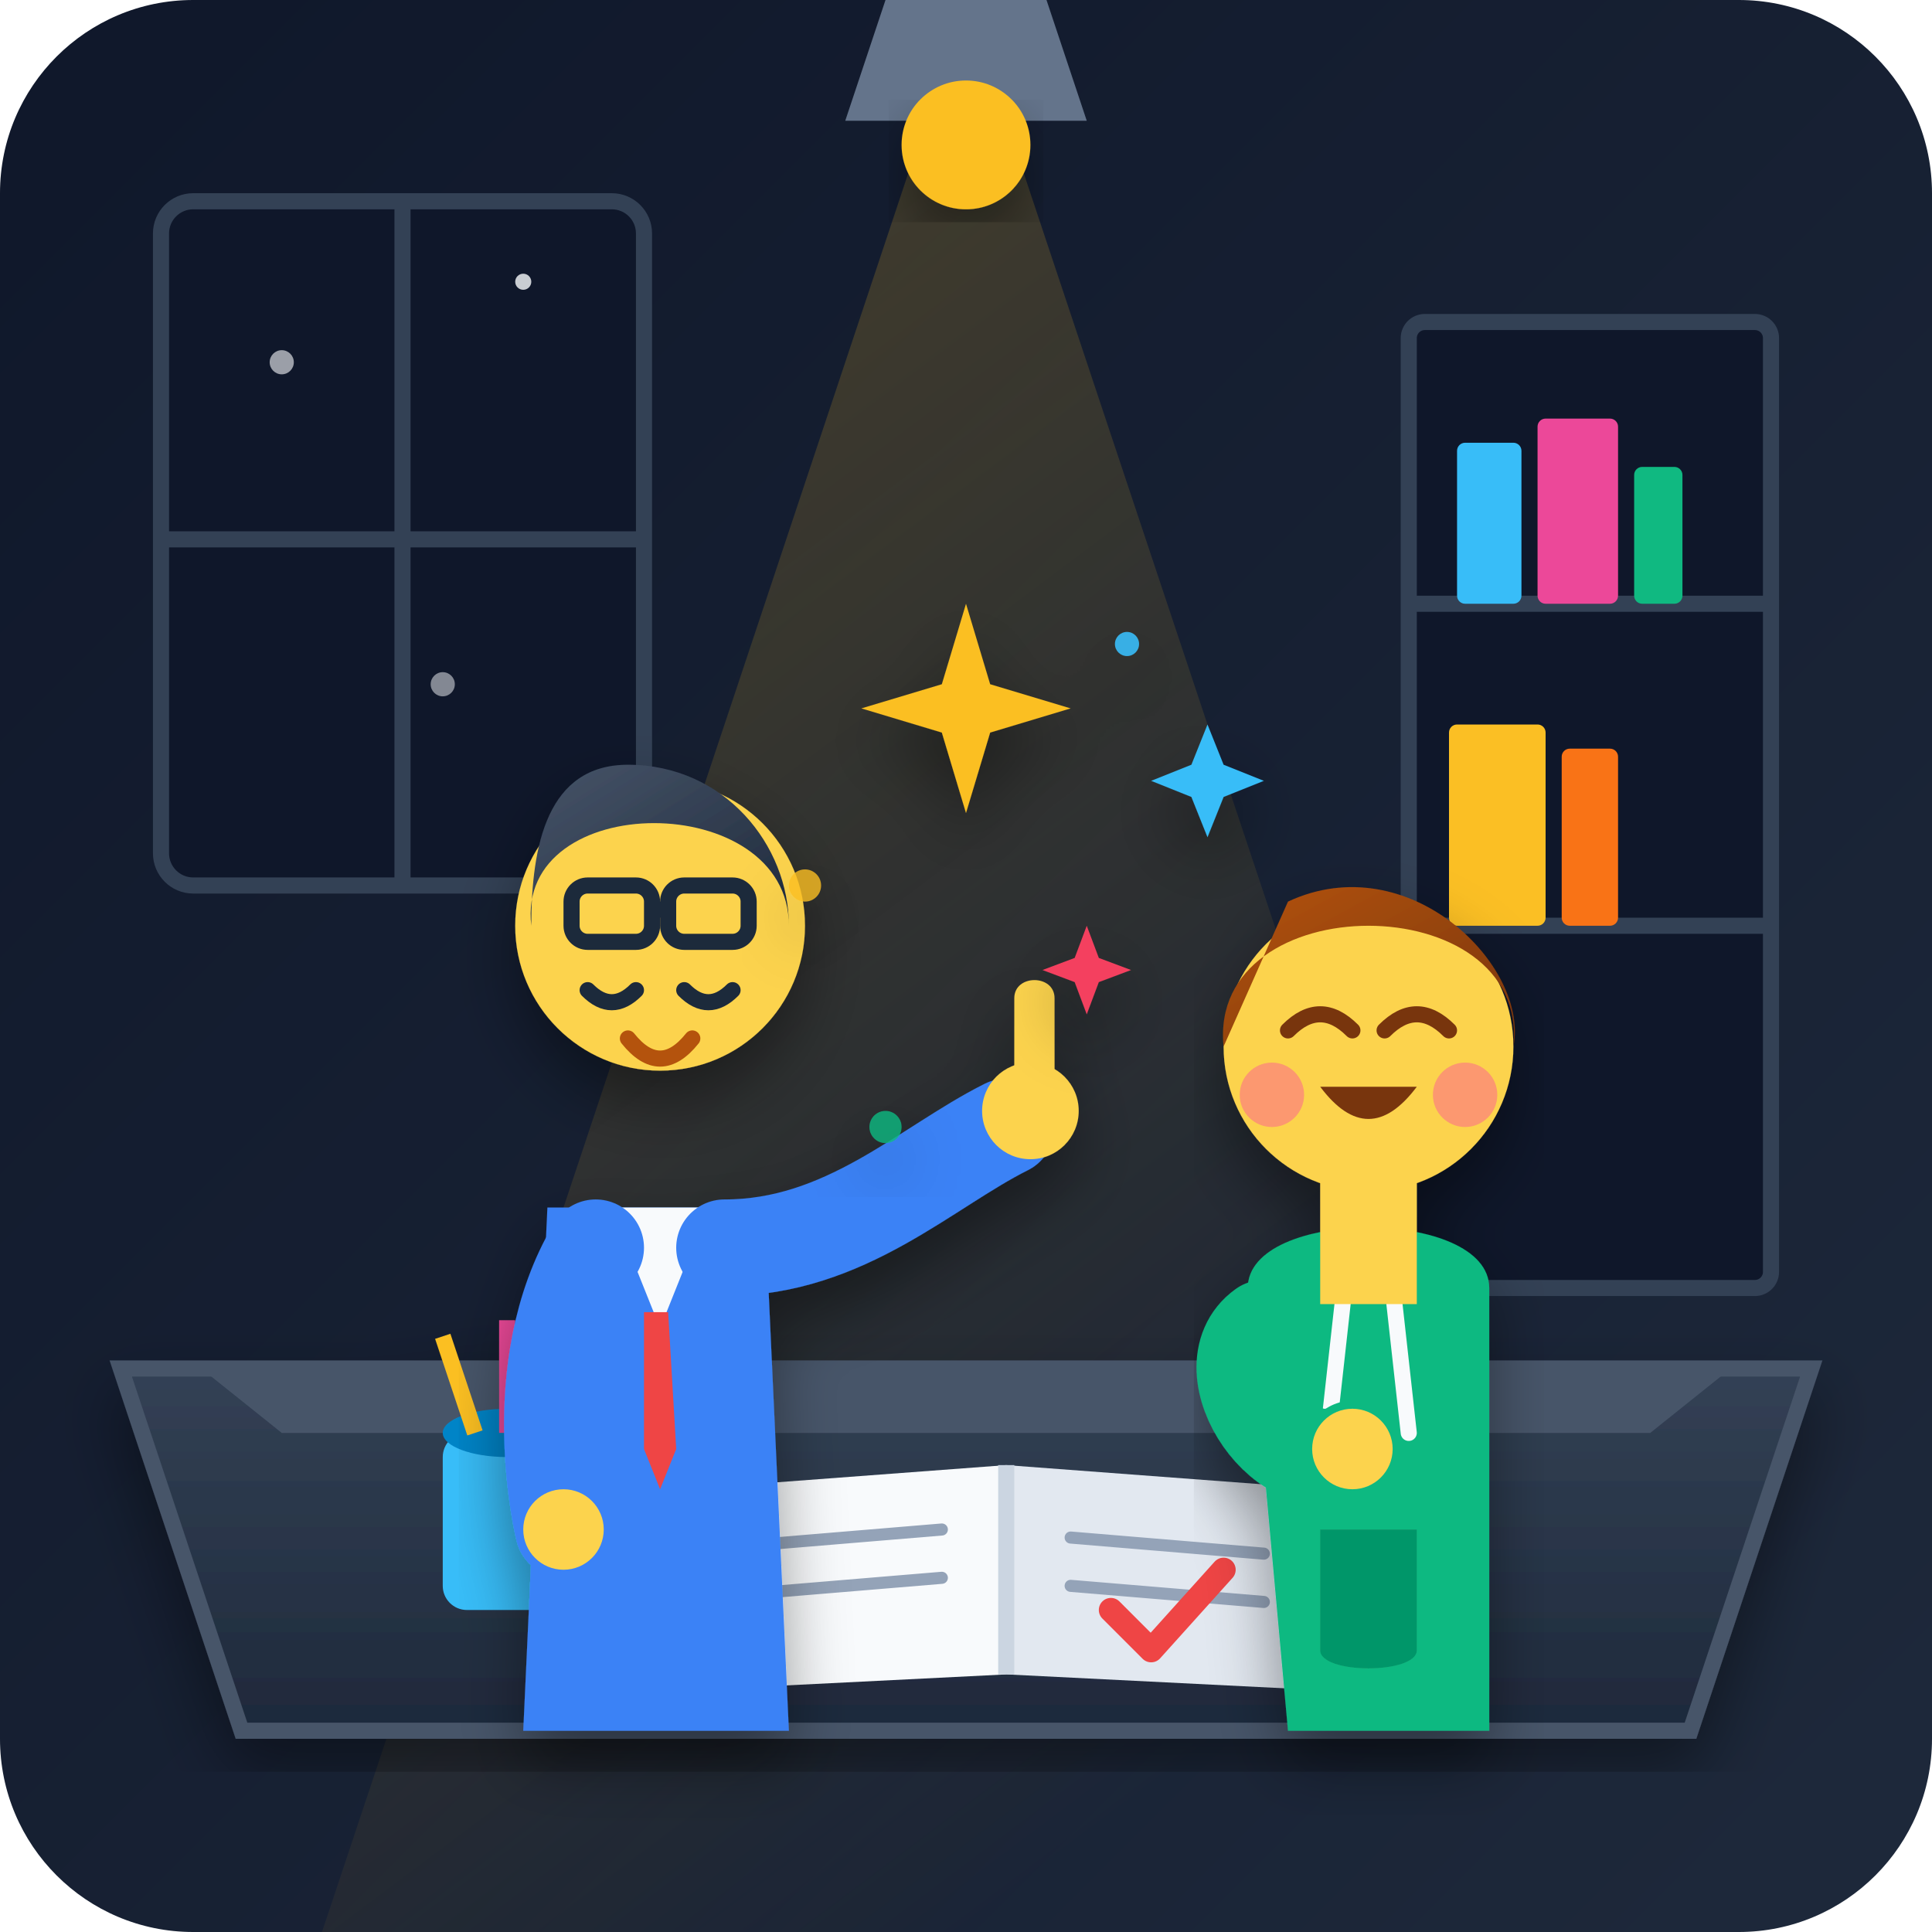
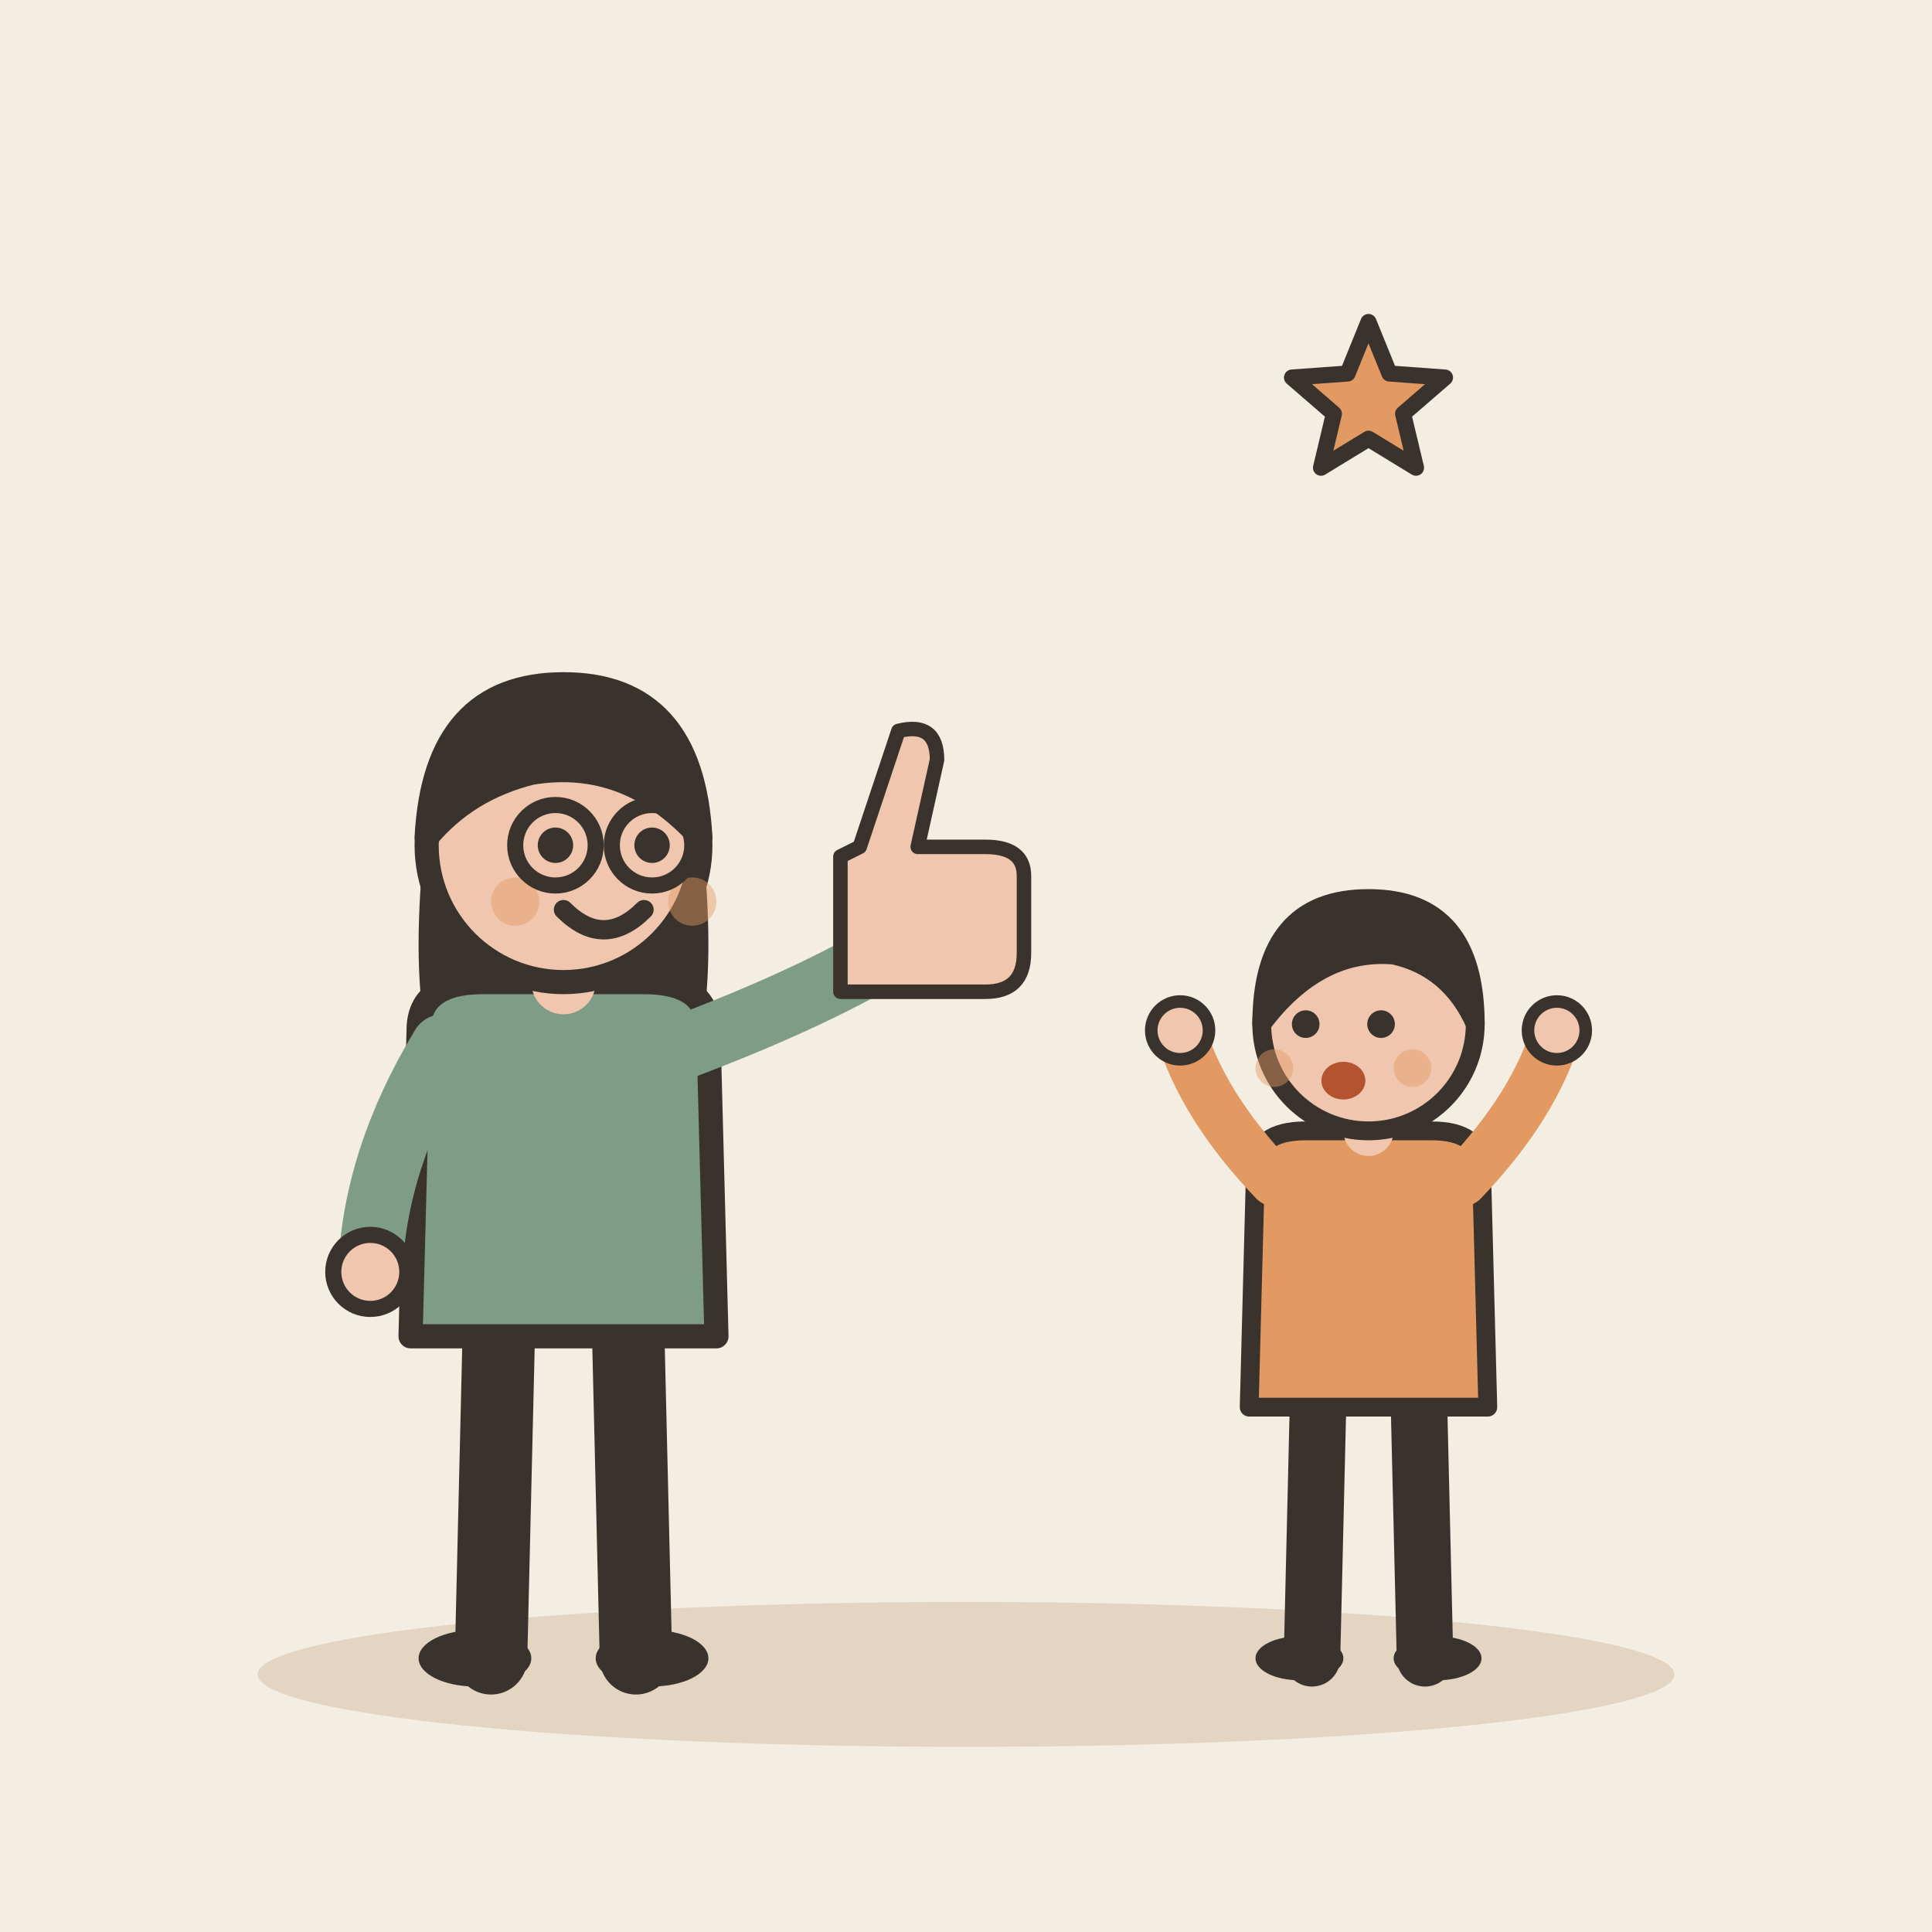
- <svg xmlns="http://www.w3.org/2000/svg" width="240" height="240" viewBox="0 0 240 240">
-   <defs>
-     <linearGradient id="bg-grad" x1="0%" y1="0%" x2="100%" y2="100%">
-       <stop offset="0%" stop-color="#0f172a" />
-       <stop offset="100%" stop-color="#1e293b" />
-     </linearGradient>
-     <linearGradient id="light-beam" x1="0%" y1="0%" x2="50%" y2="100%">
-       <stop offset="0%" stop-color="#fbbf24" stop-opacity="0.25" />
-       <stop offset="100%" stop-color="#fbbf24" stop-opacity="0.0" />
-     </linearGradient>
-     <linearGradient id="desk-grad" x1="0%" y1="0%" x2="0%" y2="100%">
-       <stop offset="0%" stop-color="#334155" />
-       <stop offset="100%" stop-color="#1e293b" />
-     </linearGradient>
-     <linearGradient id="hair-t" x1="0%" y1="0%" x2="100%" y2="100%">
-       <stop offset="0%" stop-color="#475569" />
-       <stop offset="100%" stop-color="#1e293b" />
-     </linearGradient>
-     <linearGradient id="hair-s" x1="0%" y1="0%" x2="100%" y2="100%">
-       <stop offset="0%" stop-color="#b45309" />
-       <stop offset="100%" stop-color="#78350f" />
-     </linearGradient>
-     <filter id="shadow" x="-10%" y="-10%" width="120%" height="120%">
-       <feDropShadow dx="0" dy="4" stdDeviation="4" flood-color="#000000" flood-opacity="0.4" />
-     </filter>
-   </defs>
-   <rect width="240" height="240" rx="24" fill="url(#bg-grad)" />
-   <g id="environment">
-     <rect x="20" y="25" width="60" height="85" rx="4" fill="#0f172a" stroke="#334155" stroke-width="2" />
-     <path d="M50 25 V110 M20 67 H80" stroke="#334155" stroke-width="2" />
-     <circle cx="35" cy="45" r="1.5" fill="#f8fafc" opacity="0.6" />
-     <circle cx="65" cy="35" r="1" fill="#f8fafc" opacity="0.8" />
-     <circle cx="55" cy="85" r="1.5" fill="#f8fafc" opacity="0.5" />
-     <polygon points="120,0 40,240 200,240" fill="url(#light-beam)" />
-     <path d="M110 0 H130 L135 15 H105 Z" fill="#64748b" />
-     <circle cx="120" cy="18" r="8" fill="#fbbf24" filter="url(#shadow)" />
-     <rect x="175" y="40" width="45" height="120" rx="2" fill="#0f172a" stroke="#334155" stroke-width="2" />
-     <line x1="175" y1="75" x2="220" y2="75" stroke="#334155" stroke-width="2" />
-     <line x1="175" y1="115" x2="220" y2="115" stroke="#334155" stroke-width="2" />
-     <rect x="181" y="55" width="8" height="20" fill="#38bdf8" rx="1" />
-     <rect x="191" y="52" width="10" height="23" fill="#ec4899" rx="1" />
-     <rect x="203" y="58" width="6" height="17" fill="#10b981" rx="1" />
-     <rect x="180" y="90" width="12" height="25" fill="#fbbf24" rx="1" />
-     <rect x="194" y="93" width="7" height="22" fill="#f97316" rx="1" />
-   </g>
-   <g id="furniture" filter="url(#shadow)">
-     <path d="M 15 170 L 225 170 L 210 215 L 30 215 Z" fill="url(#desk-grad)" stroke="#475569" stroke-width="2" />
-     <path d="M 25 170 L 215 170 L 205 178 L 35 178 Z" fill="#475569" />
-     <path d="M 85 185 L 125 182 L 125 208 L 85 210 Z" fill="#f8fafc" />
-     <path d="M 125 182 L 165 185 L 165 210 L 125 208 Z" fill="#e2e8f0" />
-     <line x1="125" y1="182" x2="125" y2="208" stroke="#cbd5e1" stroke-width="2" />
-     <line x1="93" y1="192" x2="117" y2="190" stroke="#94a3b8" stroke-width="1.5" stroke-linecap="round" />
-     <line x1="93" y1="198" x2="117" y2="196" stroke="#94a3b8" stroke-width="1.5" stroke-linecap="round" />
-     <line x1="133" y1="191" x2="157" y2="193" stroke="#94a3b8" stroke-width="1.5" stroke-linecap="round" />
-     <line x1="133" y1="197" x2="157" y2="199" stroke="#94a3b8" stroke-width="1.5" stroke-linecap="round" />
-     <path d="M 138 200 L 143 205 L 152 195" fill="none" stroke="#ef4444" stroke-width="3" stroke-linecap="round" stroke-linejoin="round" />
-     <rect x="55" y="178" width="16" height="22" rx="3" fill="#38bdf8" />
-     <ellipse cx="63" cy="178" rx="8" ry="3" fill="#0284c7" />
-     <line x1="59" y1="178" x2="55" y2="166" stroke="#fbbf24" stroke-width="2" />
-     <line x1="63" y1="178" x2="63" y2="164" stroke="#ec4899" stroke-width="2" />
-     <line x1="67" y1="178" x2="71" y2="167" stroke="#f8fafc" stroke-width="2" />
-   </g>
-   <g id="characters">
-     <g id="student" filter="url(#shadow)">
-       <path d="M 160 215 L 155 160 C 155 150, 185 150, 185 160 L 185 215 Z" fill="#10b981" />
-       <path d="M 164 190 H 176 V 205 C 176 208, 164 208, 164 205 Z" fill="#059669" />
-       <path d="M 167 160 L 165 178" stroke="#f8fafc" stroke-width="2" stroke-linecap="round" />
-       <path d="M 173 160 L 175 178" stroke="#f8fafc" stroke-width="2" stroke-linecap="round" />
-       <rect x="164" y="142" width="12" height="20" fill="#fcd34d" />
-       <circle cx="170" cy="130" r="18" fill="#fcd34d" />
-       <path d="M 152 130 C 150 110, 190 110, 188 130 C 190 120, 175 105, 160 112 Z" fill="url(#hair-s)" />
-       <circle cx="158" cy="136" r="4" fill="#fb7185" opacity="0.6" />
-       <circle cx="182" cy="136" r="4" fill="#fb7185" opacity="0.6" />
-       <path d="M 160 128 Q 164 124 168 128" fill="none" stroke="#78350f" stroke-width="2" stroke-linecap="round" />
-       <path d="M 172 128 Q 176 124 180 128" fill="none" stroke="#78350f" stroke-width="2" stroke-linecap="round" />
-       <path d="M 164 135 Q 170 143 176 135" fill="#78350f" />
-       <path d="M 157 165 C 150 170, 160 185, 168 180" fill="none" stroke="#10b981" stroke-width="12" stroke-linecap="round" />
-       <circle cx="168" cy="180" r="5" fill="#fcd34d" />
-     </g>
-     <g id="teacher" filter="url(#shadow)">
-       <path d="M 65 215 L 68 150 L 95 150 L 98 215 Z" fill="#3b82f6" />
-       <path d="M 76 150 L 82 165 L 88 150 Z" fill="#f8fafc" />
-       <polygon points="80,163 83,163 84,180 82,185 80,180" fill="#ef4444" />
-       <circle cx="82" cy="115" r="18" fill="#fcd34d" />
-       <path d="M 66 115 C 64 98, 98 98, 98 115 C 98 105, 90 95, 78 95 C 68 95, 66 105, 66 115 Z" fill="url(#hair-t)" />
-       <rect x="71" y="110" width="10" height="7" rx="2" fill="none" stroke="#1e293b" stroke-width="2" />
-       <rect x="83" y="110" width="10" height="7" rx="2" fill="none" stroke="#1e293b" stroke-width="2" />
-       <line x1="81" y1="113" x2="83" y2="113" stroke="#1e293b" stroke-width="2" />
-       <path d="M 73 123 Q 76 126 79 123" fill="none" stroke="#1e293b" stroke-width="2" stroke-linecap="round" />
-       <path d="M 85 123 Q 88 126 91 123" fill="none" stroke="#1e293b" stroke-width="2" stroke-linecap="round" />
-       <path d="M 78 129 Q 82 134 86 129" fill="none" stroke="#b45309" stroke-width="2" stroke-linecap="round" />
-       <path d="M 90 155 C 105 155, 115 145, 125 140" fill="none" stroke="#3b82f6" stroke-width="12" stroke-linecap="round" />
-       <circle cx="128" cy="138" r="6" fill="#fcd34d" />
-       <path d="M 126 134 L 126 124 C 126 121, 131 121, 131 124 L 131 134 Z" fill="#fcd34d" />
-       <path d="M 74 155 C 65 170, 70 190, 70 190" fill="none" stroke="#3b82f6" stroke-width="12" stroke-linecap="round" />
-       <circle cx="70" cy="190" r="5" fill="#fcd34d" />
+ <svg xmlns="http://www.w3.org/2000/svg" viewBox="0 0 240 240" data-style="editorial">
+   <rect width="240" height="240" fill="#F4EDE2" />
+   <ellipse cx="120" cy="208" rx="88" ry="9" fill="#E3D5C1" />
+   <g transform="translate(70 206)">
+     <path d="M-8 -42L-9 0" stroke="#3A332D" stroke-width="9" stroke-linecap="round" fill="none" />
+     <path d="M8 -42L9 0" stroke="#3A332D" stroke-width="9" stroke-linecap="round" fill="none" />
+     <ellipse cx="-11" cy="0" rx="7" ry="3.5" fill="#3A332D" />
+     <ellipse cx="11" cy="0" rx="7" ry="3.5" fill="#3A332D" />
+     <path d="M-17 -104Q-20 -78 -14 -70L-6 -78L6 -78L14 -70Q20 -78 17 -104Z" fill="#3A332D" />
+     <path d="M-18 -78Q-18 -84 -10 -84L10 -84Q18 -84 18 -78L19 -40L-19 -40Z" fill="#7E9C86" stroke="#3A332D" stroke-width="3" stroke-linecap="round" stroke-linejoin="round" />
+     <path d="M-15 -76Q-23.5 -62 -24 -48" fill="none" stroke="#7E9C86" stroke-width="8" stroke-linecap="round" stroke-linejoin="round" />
+     <circle cx="-24" cy="-48" r="4.6" fill="#F0C7AE" stroke="#3A332D" stroke-linecap="round" stroke-linejoin="round" stroke-width="2" />
+     <path d="M15 -76Q33.5 -83 44 -90" fill="none" stroke="#7E9C86" stroke-width="8" stroke-linecap="round" stroke-linejoin="round" />
+     <circle cx="44" cy="-90" r="4.6" fill="#F0C7AE" stroke="#3A332D" stroke-linecap="round" stroke-linejoin="round" stroke-width="2" />
+     <path d="M0 -84L0 -88" stroke="#F0C7AE" stroke-width="8" stroke-linecap="round" fill="none" />
+     <circle cx="0" cy="-101" r="17" fill="#F0C7AE" stroke="#3A332D" stroke-width="3" stroke-linecap="round" stroke-linejoin="round" />
+     <path d="M-17 -102Q-16 -121 0 -121Q16 -121 17 -102Q8 -112 -4 -110Q-12 -108 -17 -102Z" fill="#3A332D" stroke="#3A332D" stroke-width="3" stroke-linecap="round" stroke-linejoin="round" />
+     <circle cx="-1" cy="-101" r="2.2" fill="#3A332D" />
+     <circle cx="11" cy="-101" r="2.2" fill="#3A332D" />
+     <path d="M0 -93Q5 -88 10 -93" fill="none" stroke="#3A332D" stroke-width="2.4" stroke-linecap="round" stroke-linejoin="round" />
+     <circle cx="-6" cy="-94" r="3" fill="#E39A62" opacity="0.45" />
+     <circle cx="16" cy="-94" r="3" fill="#E39A62" opacity="0.45" />
+     <circle cx="-1" cy="-101" r="5" fill="none" stroke="#3A332D" stroke-linecap="round" stroke-linejoin="round" stroke-width="2" />
+     <circle cx="11" cy="-101" r="5" fill="none" stroke="#3A332D" stroke-linecap="round" stroke-linejoin="round" stroke-width="2" />
+     <g transform="translate(44 -96) scale(0.6 0.6)">
+       <path d="M-16 -6L-16 22L14 22Q22 22 22 14L22 -2Q22 -8 14 -8L0 -8L4 -26Q4 -34 -4 -32L-12 -8Z" fill="#F0C7AE" stroke="#3A332D" stroke-width="3" stroke-linecap="round" stroke-linejoin="round" />
    </g>
  </g>
-   <g id="sparkles" filter="url(#shadow)">
-     <path d="M 120 75 L 123 85 L 133 88 L 123 91 L 120 101 L 117 91 L 107 88 L 117 85 Z" fill="#fbbf24" />
-     <path d="M 150 90 L 152 95 L 157 97 L 152 99 L 150 104 L 148 99 L 143 97 L 148 95 Z" fill="#38bdf8" />
-     <path d="M 135 115 L 136.5 119 L 140.5 120.5 L 136.5 122 L 135 126 L 133.5 122 L 129.5 120.5 L 133.5 119 Z" fill="#f43f5e" />
-     <circle cx="100" cy="110" r="2" fill="#fbbf24" opacity="0.8" />
-     <circle cx="140" cy="80" r="1.5" fill="#38bdf8" opacity="0.9" />
-     <circle cx="110" cy="140" r="2" fill="#10b981" opacity="0.8" />
+   <g transform="translate(170 206) scale(0.78 0.78)">
+     <path d="M-8 -42L-9 0" stroke="#3A332D" stroke-width="9" stroke-linecap="round" fill="none" />
+     <path d="M8 -42L9 0" stroke="#3A332D" stroke-width="9" stroke-linecap="round" fill="none" />
+     <ellipse cx="-11" cy="0" rx="7" ry="3.5" fill="#3A332D" />
+     <ellipse cx="11" cy="0" rx="7" ry="3.5" fill="#3A332D" />
+     <path d="M-18 -78Q-18 -84 -10 -84L10 -84Q18 -84 18 -78L19 -40L-19 -40Z" fill="#E39A62" stroke="#3A332D" stroke-width="3" stroke-linecap="round" stroke-linejoin="round" />
+     <path d="M-15 -76Q-26.5 -88 -30 -100" fill="none" stroke="#E39A62" stroke-width="8" stroke-linecap="round" stroke-linejoin="round" />
+     <circle cx="-30" cy="-100" r="4.6" fill="#F0C7AE" stroke="#3A332D" stroke-linecap="round" stroke-linejoin="round" stroke-width="2" />
+     <path d="M15 -76Q26.5 -88 30 -100" fill="none" stroke="#E39A62" stroke-width="8" stroke-linecap="round" stroke-linejoin="round" />
+     <circle cx="30" cy="-100" r="4.6" fill="#F0C7AE" stroke="#3A332D" stroke-linecap="round" stroke-linejoin="round" stroke-width="2" />
+     <path d="M0 -84L0 -88" stroke="#F0C7AE" stroke-width="8" stroke-linecap="round" fill="none" />
+     <circle cx="0" cy="-101" r="17" fill="#F0C7AE" stroke="#3A332D" stroke-width="3" stroke-linecap="round" stroke-linejoin="round" />
+     <path d="M-17 -101Q-17 -121 0 -121Q17 -121 17 -101Q13 -110 4 -112Q-8 -113 -17 -101Z" fill="#3A332D" stroke="#3A332D" stroke-width="3" stroke-linecap="round" stroke-linejoin="round" />
+     <circle cx="-10" cy="-101" r="2.2" fill="#3A332D" />
+     <circle cx="2" cy="-101" r="2.2" fill="#3A332D" />
+     <ellipse cx="-4" cy="-92" rx="3.5" ry="3" fill="#B4532F" />
+     <circle cx="-15" cy="-94" r="3" fill="#E39A62" opacity="0.45" />
+     <circle cx="7" cy="-94" r="3" fill="#E39A62" opacity="0.45" />
  </g>
+   <path d="M170.0 40.0L172.6 46.4L179.5 46.9L174.3 51.4L175.9 58.1L170.0 54.5L164.1 58.1L165.7 51.4L160.5 46.9L167.4 46.4Z" fill="#E39A62" stroke="#3A332D" stroke-width="2" stroke-linecap="round" stroke-linejoin="round" />
</svg>
